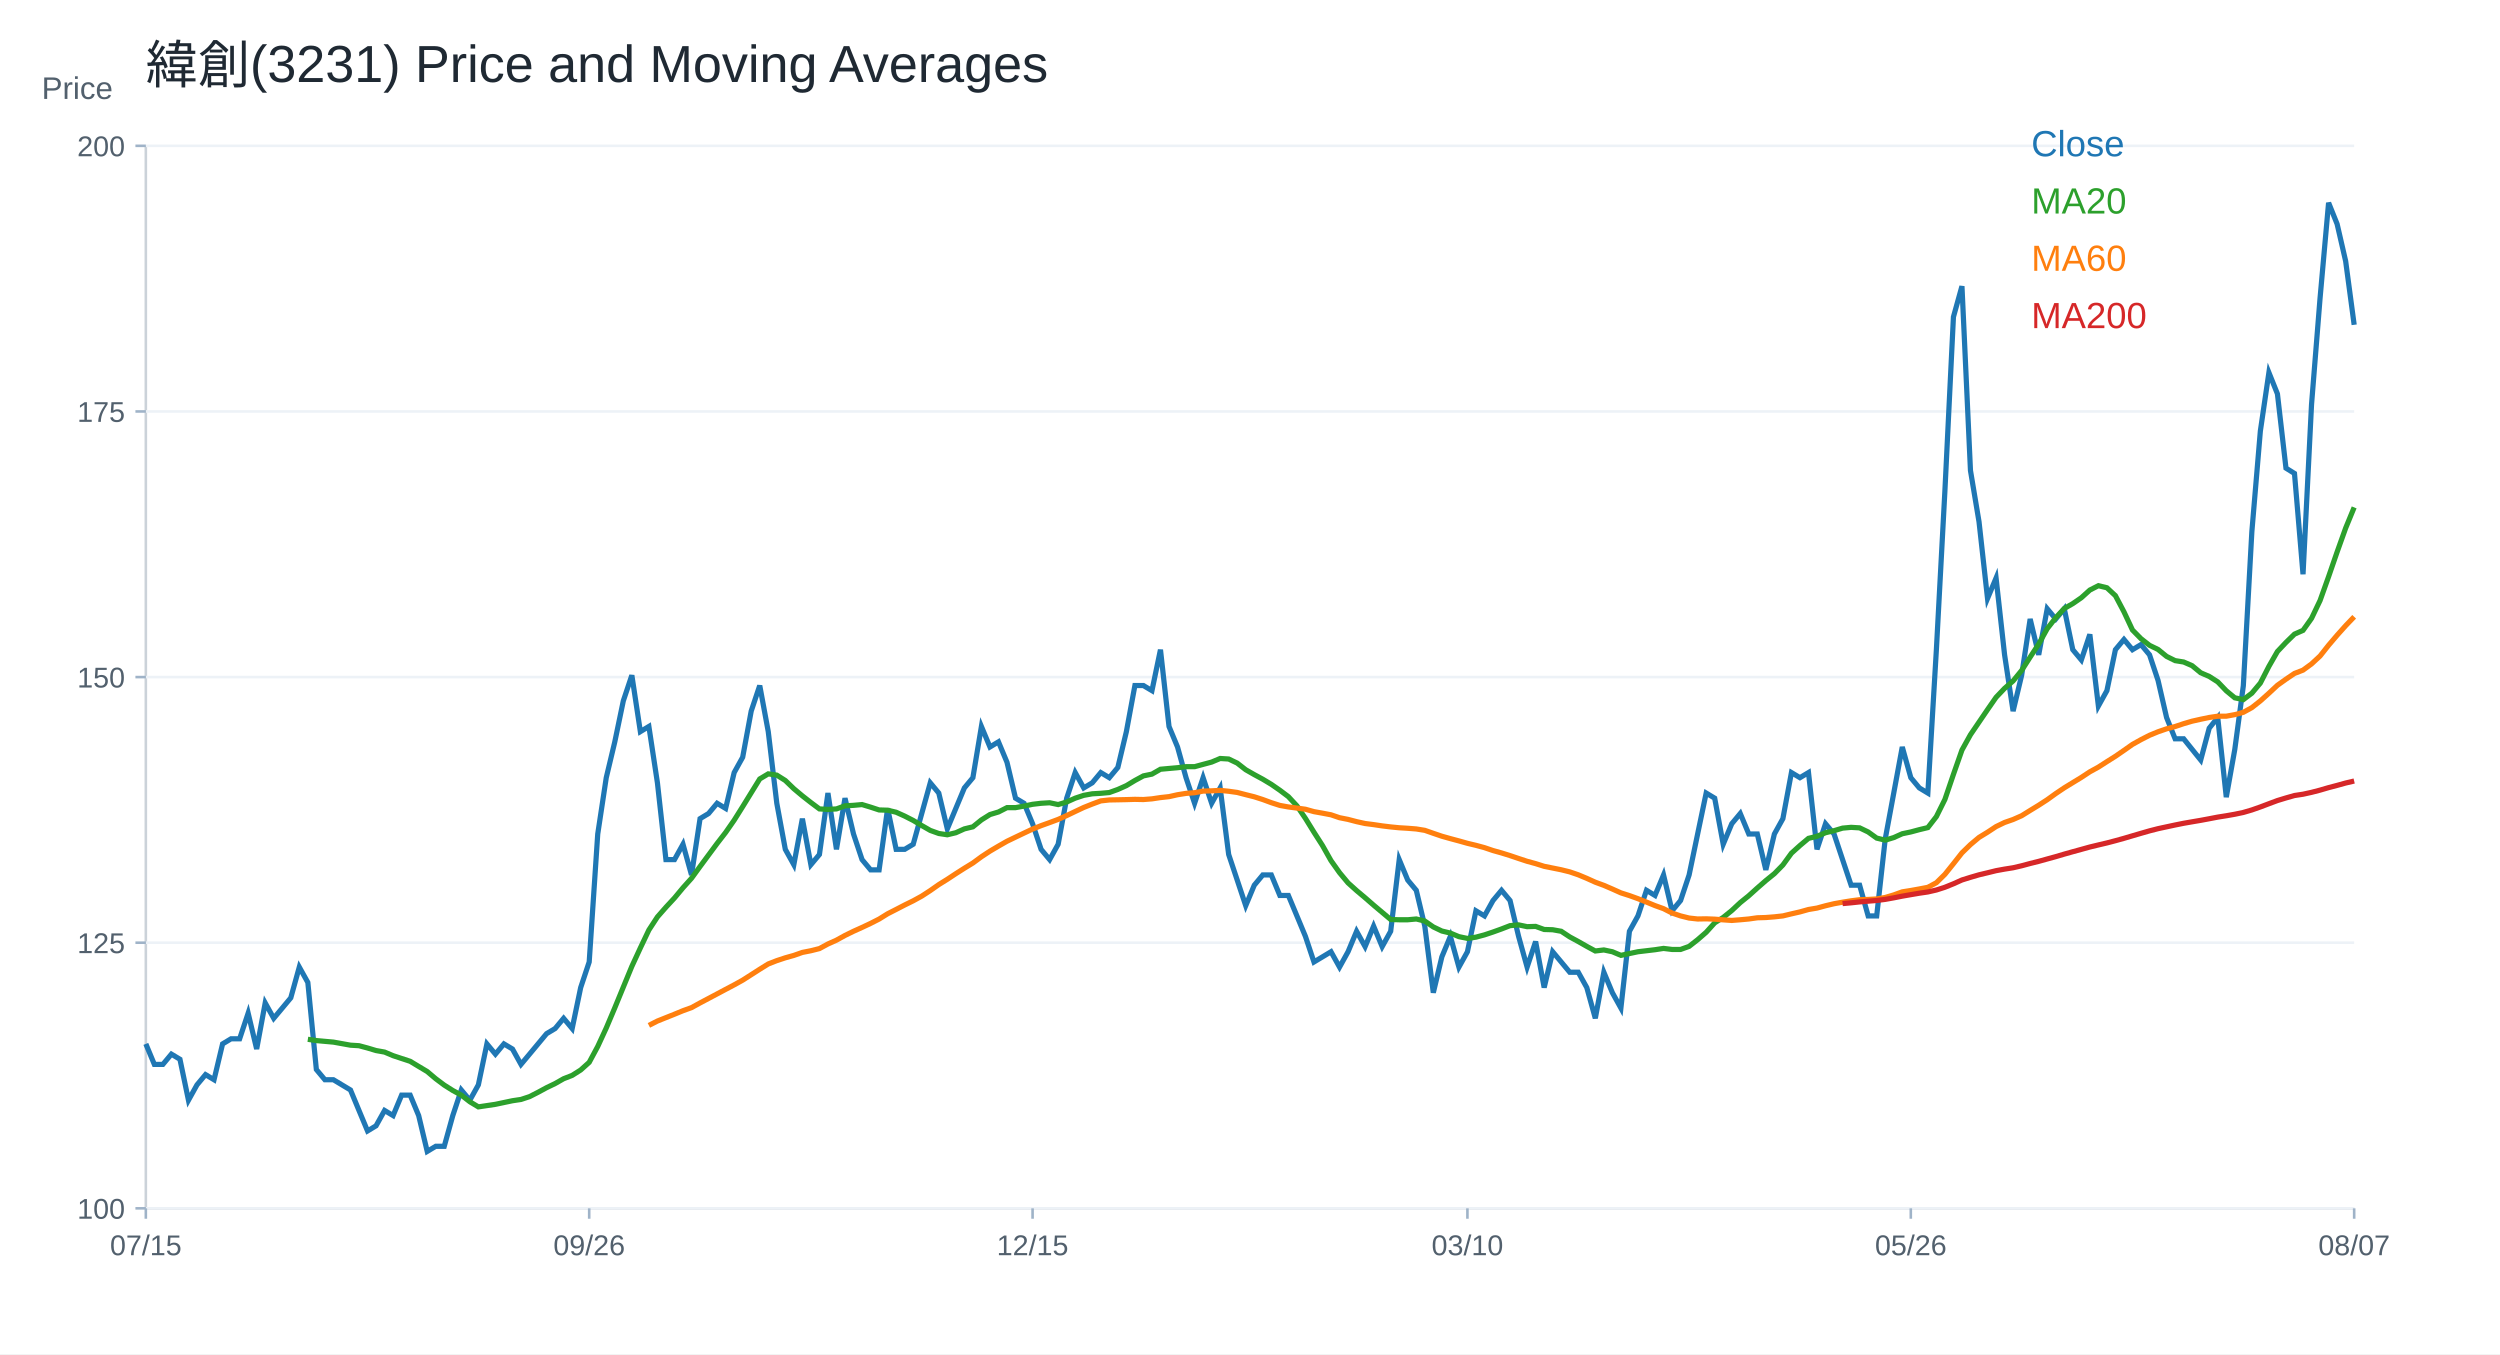
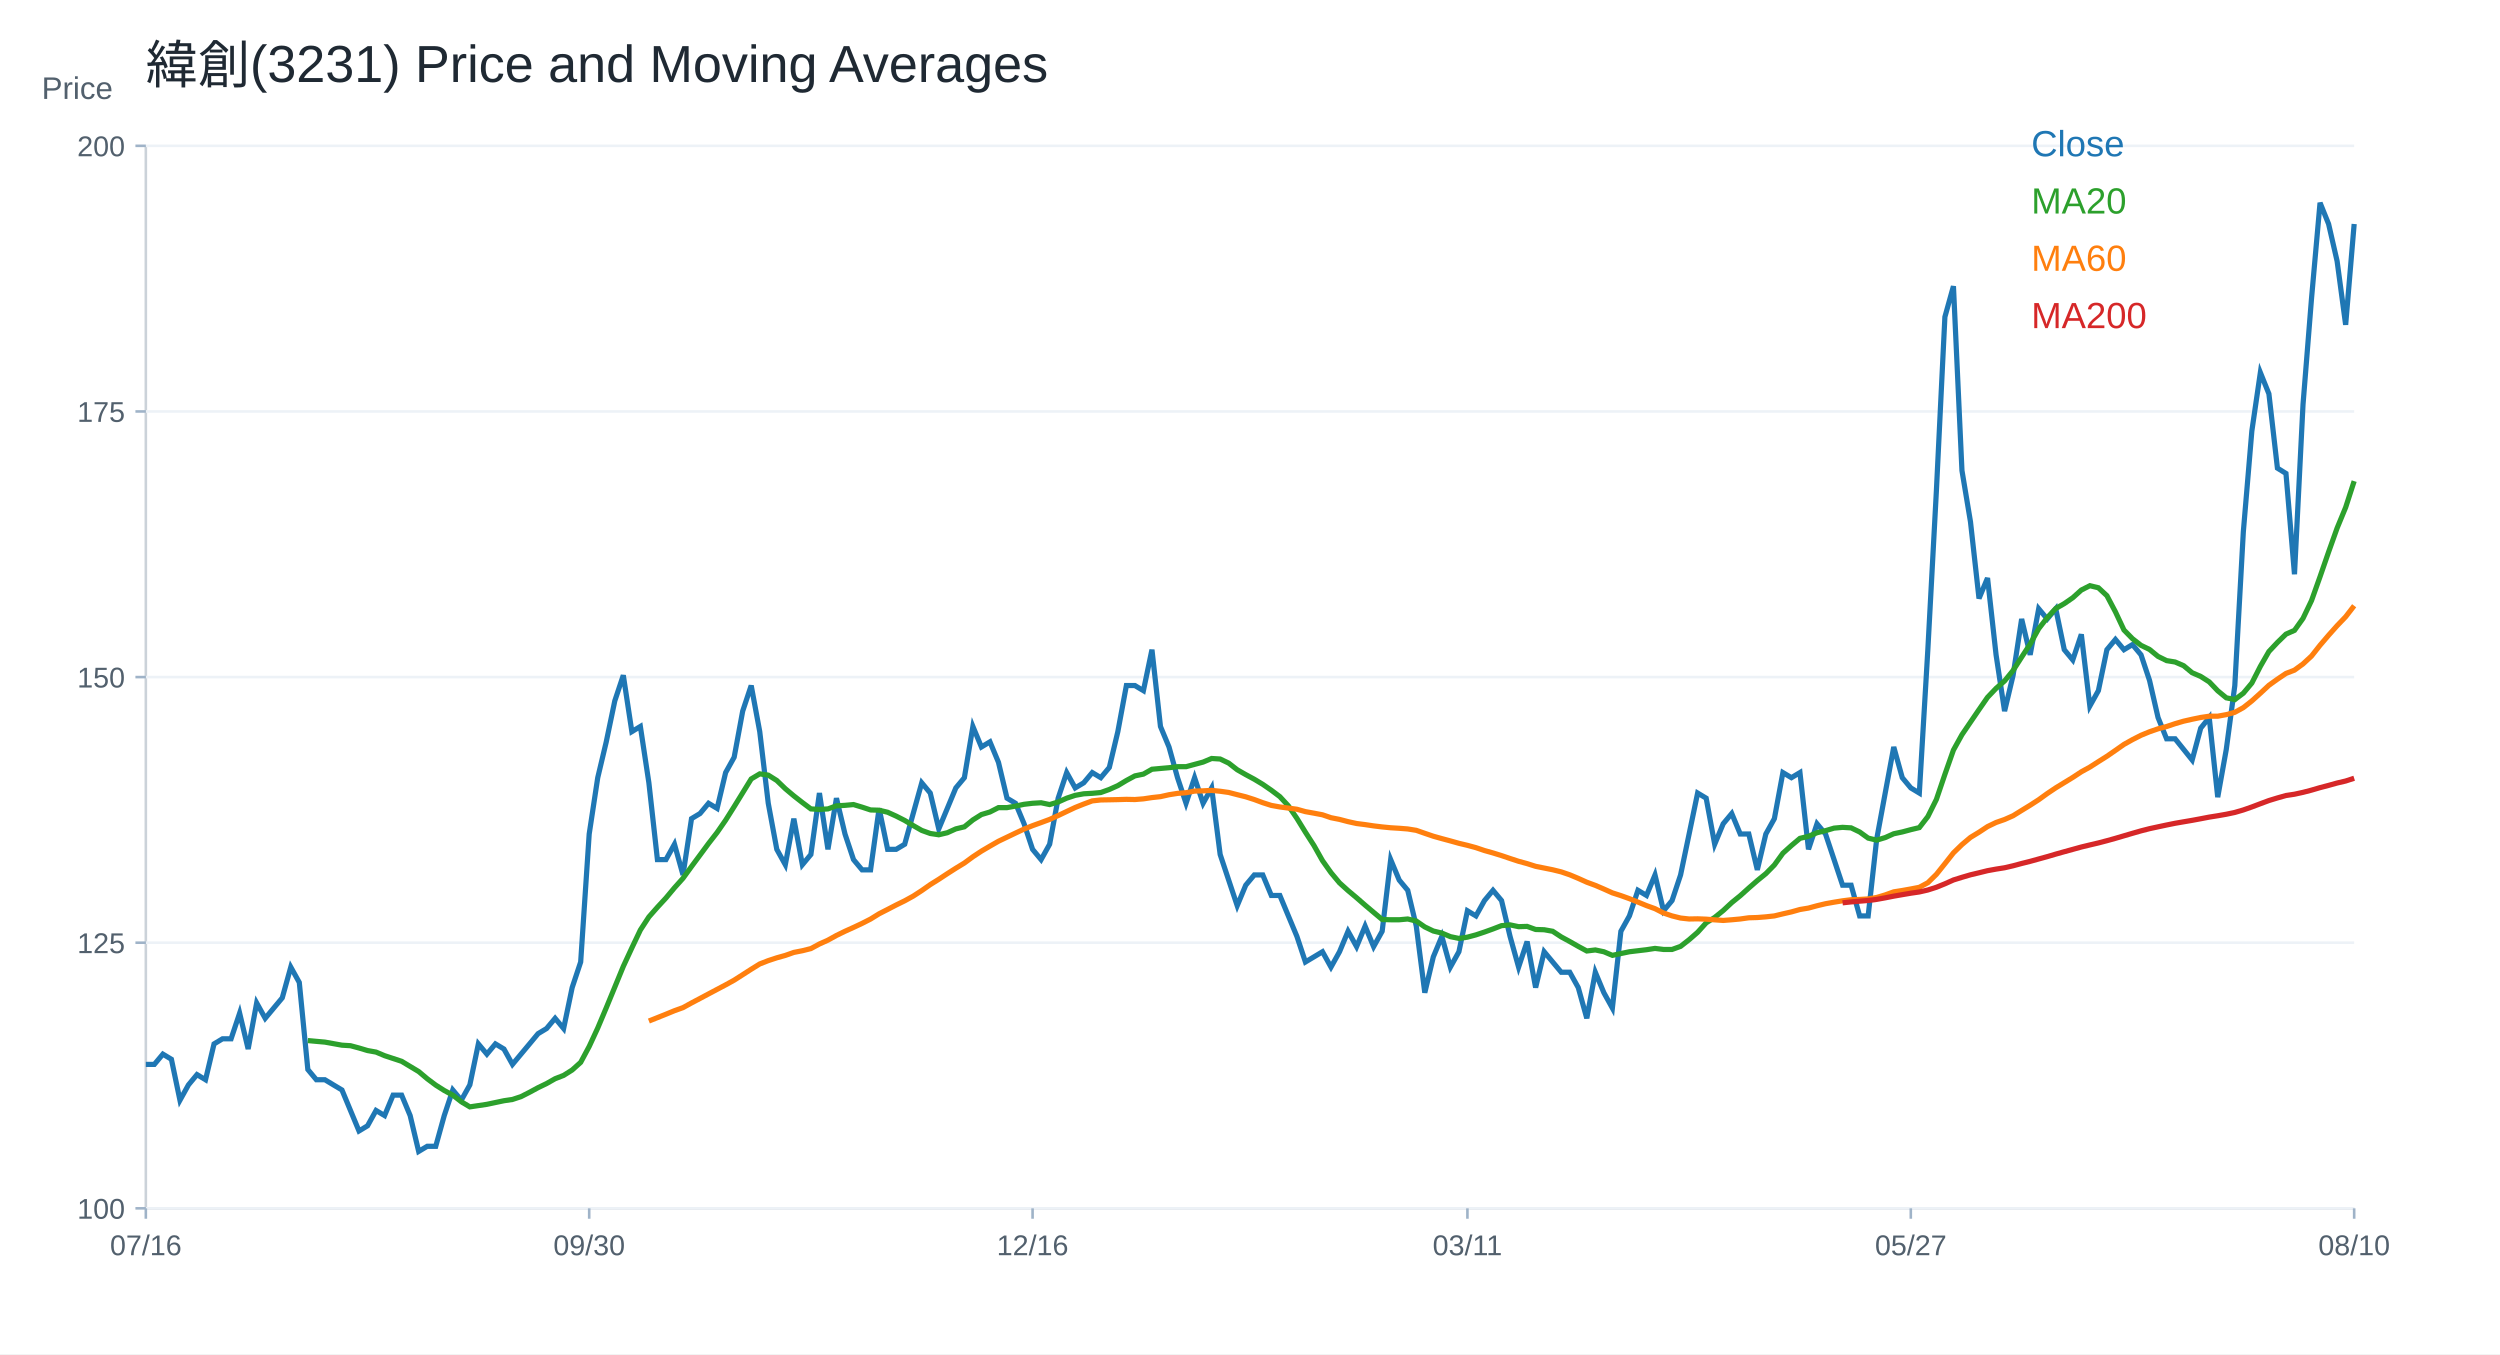
<svg xmlns="http://www.w3.org/2000/svg" width="960" height="520" viewBox="0 0 960 520">
  <rect width="100%" height="100%" fill="white" />
  <text x="56.00" y="32.00" font-size="20" font-family="Arial" fill="#1f2933" text-anchor="start">緯創(3231) Price and Moving Averages</text>
  <line x1="56" y1="464" x2="904" y2="464" stroke="#cbd2d9" />
  <line x1="56" y1="56" x2="56" y2="464" stroke="#cbd2d9" />
  <text x="16.00" y="38.00" font-size="12" font-family="Arial" fill="#52606d" text-anchor="start">Price</text>
  <line x1="56" y1="464.00" x2="904" y2="464.00" stroke="#edf2f7" />
  <line x1="52" y1="464.00" x2="56" y2="464.00" stroke="#9fb3c8" />
  <text x="48.00" y="468.00" font-size="11" font-family="Arial" fill="#52606d" text-anchor="end">100</text>
  <line x1="56" y1="362.00" x2="904" y2="362.00" stroke="#edf2f7" />
  <line x1="52" y1="362.00" x2="56" y2="362.00" stroke="#9fb3c8" />
  <text x="48.00" y="366.00" font-size="11" font-family="Arial" fill="#52606d" text-anchor="end">125</text>
  <line x1="56" y1="260.00" x2="904" y2="260.00" stroke="#edf2f7" />
  <line x1="52" y1="260.00" x2="56" y2="260.00" stroke="#9fb3c8" />
  <text x="48.00" y="264.00" font-size="11" font-family="Arial" fill="#52606d" text-anchor="end">150</text>
  <line x1="56" y1="158.00" x2="904" y2="158.00" stroke="#edf2f7" />
  <line x1="52" y1="158.00" x2="56" y2="158.00" stroke="#9fb3c8" />
  <text x="48.00" y="162.00" font-size="11" font-family="Arial" fill="#52606d" text-anchor="end">175</text>
  <line x1="56" y1="56.00" x2="904" y2="56.00" stroke="#edf2f7" />
  <line x1="52" y1="56.00" x2="56" y2="56.00" stroke="#9fb3c8" />
  <text x="48.00" y="60.00" font-size="11" font-family="Arial" fill="#52606d" text-anchor="end">200</text>
  <line x1="56.00" y1="464" x2="56.00" y2="468" stroke="#9fb3c8" />
-   <text x="56.00" y="482.00" font-size="11" font-family="Arial" fill="#52606d" text-anchor="middle">07/15</text>
+   <text x="56.00" y="482.00" font-size="11" font-family="Arial" fill="#52606d" text-anchor="middle">07/16</text>
  <line x1="226.25" y1="464" x2="226.25" y2="468" stroke="#9fb3c8" />
-   <text x="226.25" y="482.00" font-size="11" font-family="Arial" fill="#52606d" text-anchor="middle">09/26</text>
+   <text x="226.25" y="482.00" font-size="11" font-family="Arial" fill="#52606d" text-anchor="middle">09/30</text>
  <line x1="396.51" y1="464" x2="396.51" y2="468" stroke="#9fb3c8" />
-   <text x="396.51" y="482.00" font-size="11" font-family="Arial" fill="#52606d" text-anchor="middle">12/15</text>
+   <text x="396.51" y="482.00" font-size="11" font-family="Arial" fill="#52606d" text-anchor="middle">12/16</text>
  <line x1="563.49" y1="464" x2="563.49" y2="468" stroke="#9fb3c8" />
-   <text x="563.49" y="482.00" font-size="11" font-family="Arial" fill="#52606d" text-anchor="middle">03/10</text>
+   <text x="563.49" y="482.00" font-size="11" font-family="Arial" fill="#52606d" text-anchor="middle">03/11</text>
  <line x1="733.75" y1="464" x2="733.75" y2="468" stroke="#9fb3c8" />
-   <text x="733.75" y="482.00" font-size="11" font-family="Arial" fill="#52606d" text-anchor="middle">05/26</text>
+   <text x="733.75" y="482.00" font-size="11" font-family="Arial" fill="#52606d" text-anchor="middle">05/27</text>
  <line x1="904.00" y1="464" x2="904.00" y2="468" stroke="#9fb3c8" />
-   <text x="904.00" y="482.00" font-size="11" font-family="Arial" fill="#52606d" text-anchor="middle">08/07</text>
-   <polyline fill="none" stroke="#1f77b4" stroke-width="2" points="56.00,400.86 59.27,408.72 62.55,408.72 65.82,404.79 69.10,406.76 72.37,422.48 75.64,416.59 78.92,412.65 82.19,414.62 85.47,400.86 88.74,398.89 92.02,398.89 95.29,389.06 98.56,402.82 101.84,385.13 105.11,391.03 108.39,387.10 111.66,383.17 114.93,371.37 118.21,377.27 121.48,410.69 124.76,414.62 128.03,414.62 131.31,416.59 134.58,418.55 137.85,426.42 141.13,434.28 144.40,432.31 147.68,426.42 150.95,428.38 154.22,420.52 157.50,420.52 160.77,428.38 164.05,442.14 167.32,440.18 170.59,440.18 173.87,428.38 177.14,418.55 180.42,422.48 183.69,416.59 186.97,400.86 190.24,404.79 193.51,400.86 196.79,402.82 200.06,408.72 203.34,404.79 206.61,400.86 209.88,396.93 213.16,394.96 216.43,391.03 219.71,394.96 222.98,379.23 226.25,369.40 229.53,320.26 232.80,298.63 236.08,284.87 239.35,269.14 242.63,259.31 245.90,280.94 249.17,278.97 252.45,300.60 255.72,330.09 259.00,330.09 262.27,324.19 265.54,335.98 268.82,314.36 272.09,312.39 275.37,308.46 278.64,310.43 281.92,296.67 285.19,290.77 288.46,273.07 291.74,263.25 295.01,280.94 298.29,308.46 301.56,326.15 304.83,332.05 308.11,314.36 311.38,332.05 314.66,328.12 317.93,304.53 321.20,326.15 324.48,306.50 327.75,320.26 331.03,330.09 334.30,334.02 337.58,334.02 340.85,310.43 344.12,326.15 347.40,326.15 350.67,324.19 353.95,312.39 357.22,300.60 360.49,304.53 363.77,318.29 367.04,310.43 370.32,302.56 373.59,298.63 376.86,278.97 380.14,286.84 383.41,284.87 386.69,292.73 389.96,306.50 393.24,308.46 396.51,316.32 399.78,326.15 403.06,330.09 406.33,324.19 409.61,306.50 412.88,296.67 416.15,302.56 419.43,300.60 422.70,296.67 425.98,298.63 429.25,294.70 432.53,280.94 435.80,263.25 439.07,263.25 442.35,265.21 445.62,249.48 448.90,278.97 452.17,286.84 455.44,298.63 458.72,308.46 461.99,298.63 465.27,308.46 468.54,302.56 471.81,328.12 475.09,337.95 478.36,347.78 481.64,339.92 484.91,335.98 488.19,335.98 491.46,343.85 494.73,343.85 498.01,351.71 501.28,359.57 504.56,369.40 507.83,367.44 511.10,365.47 514.38,371.37 517.65,365.47 520.93,357.61 524.20,363.51 527.47,355.64 530.75,363.51 534.02,357.61 537.30,330.09 540.57,337.95 543.85,341.88 547.12,355.64 550.39,381.20 553.67,367.44 556.94,359.57 560.22,371.37 563.49,365.47 566.76,349.75 570.04,351.71 573.31,345.81 576.59,341.88 579.86,345.81 583.14,359.57 586.41,371.37 589.68,361.54 592.96,379.23 596.23,365.47 599.51,369.40 602.78,373.34 606.05,373.34 609.33,379.23 612.60,391.03 615.88,373.34 619.15,381.20 622.42,387.10 625.70,357.61 628.97,351.71 632.25,341.88 635.52,343.85 638.80,335.98 642.07,349.75 645.34,345.81 648.62,335.98 651.89,320.26 655.17,304.53 658.44,306.50 661.71,324.19 664.99,316.32 668.26,312.39 671.54,320.26 674.81,320.26 678.08,334.02 681.36,320.26 684.63,314.36 687.91,296.67 691.18,298.63 694.46,296.67 697.73,326.15 701.00,316.32 704.28,320.26 707.55,330.09 710.83,339.92 714.10,339.92 717.37,351.71 720.65,351.71 723.92,322.22 727.20,304.53 730.47,286.84 733.75,298.63 737.02,302.56 740.29,304.53 743.57,249.48 746.84,188.54 750.12,121.70 753.39,109.90 756.66,180.68 759.94,200.34 763.21,229.82 766.49,221.96 769.76,251.45 773.03,273.07 776.31,259.31 779.58,237.69 782.86,251.45 786.13,233.76 789.41,237.69 792.68,233.76 795.95,249.48 799.23,253.42 802.50,243.59 805.78,271.11 809.05,265.21 812.32,249.48 815.60,245.55 818.87,249.48 822.15,247.52 825.42,251.45 828.69,261.28 831.97,275.54 835.24,283.69 838.52,283.69 841.79,287.77 845.07,291.85 848.34,279.62 851.61,275.54 854.89,306.11 858.16,287.77 861.44,263.31 864.71,204.21 867.98,165.49 871.26,143.07 874.53,151.23 877.81,179.76 881.08,181.80 884.36,220.52 887.63,155.30 890.90,114.54 894.18,77.86 897.45,86.01 900.73,100.28 904.00,124.73" />
+   <text x="904.00" y="482.00" font-size="11" font-family="Arial" fill="#52606d" text-anchor="middle">08/10</text>
+   <polyline fill="none" stroke="#1f77b4" stroke-width="2" points="56.00,408.72 59.27,408.72 62.55,404.79 65.82,406.76 69.10,422.48 72.37,416.59 75.64,412.65 78.92,414.62 82.19,400.86 85.47,398.89 88.74,398.89 92.02,389.06 95.29,402.82 98.56,385.13 101.84,391.03 105.11,387.10 108.39,383.17 111.66,371.37 114.93,377.27 118.21,410.69 121.48,414.62 124.76,414.62 128.03,416.59 131.31,418.55 134.58,426.42 137.85,434.28 141.13,432.31 144.40,426.42 147.68,428.38 150.95,420.52 154.22,420.52 157.50,428.38 160.77,442.14 164.05,440.18 167.32,440.18 170.59,428.38 173.87,418.55 177.14,422.48 180.42,416.59 183.69,400.86 186.97,404.79 190.24,400.86 193.51,402.82 196.79,408.72 200.06,404.79 203.34,400.86 206.61,396.93 209.88,394.96 213.16,391.03 216.43,394.96 219.71,379.23 222.98,369.40 226.25,320.26 229.53,298.63 232.80,284.87 236.08,269.14 239.35,259.31 242.63,280.94 245.90,278.97 249.17,300.60 252.45,330.09 255.72,330.09 259.00,324.19 262.27,335.98 265.54,314.36 268.82,312.39 272.09,308.46 275.37,310.43 278.64,296.67 281.92,290.77 285.19,273.07 288.46,263.25 291.74,280.94 295.01,308.46 298.29,326.15 301.56,332.05 304.83,314.36 308.11,332.05 311.38,328.12 314.66,304.53 317.93,326.15 321.20,306.50 324.48,320.26 327.75,330.09 331.03,334.02 334.30,334.02 337.58,310.43 340.85,326.15 344.12,326.15 347.40,324.19 350.67,312.39 353.95,300.60 357.22,304.53 360.49,318.29 363.77,310.43 367.04,302.56 370.32,298.63 373.59,278.97 376.86,286.84 380.14,284.87 383.41,292.73 386.69,306.50 389.96,308.46 393.24,316.32 396.51,326.15 399.78,330.09 403.06,324.19 406.33,306.50 409.61,296.67 412.88,302.56 416.15,300.60 419.43,296.67 422.70,298.63 425.98,294.70 429.25,280.94 432.53,263.25 435.80,263.25 439.07,265.21 442.35,249.48 445.62,278.97 448.90,286.84 452.17,298.63 455.44,308.46 458.72,298.63 461.99,308.46 465.27,302.56 468.54,328.12 471.81,337.95 475.09,347.78 478.36,339.92 481.64,335.98 484.91,335.98 488.19,343.85 491.46,343.85 494.73,351.71 498.01,359.57 501.28,369.40 504.56,367.44 507.83,365.47 511.10,371.37 514.38,365.47 517.65,357.61 520.93,363.51 524.20,355.64 527.47,363.51 530.75,357.61 534.02,330.09 537.30,337.95 540.57,341.88 543.85,355.64 547.12,381.20 550.39,367.44 553.67,359.57 556.94,371.37 560.22,365.47 563.49,349.75 566.76,351.71 570.04,345.81 573.31,341.88 576.59,345.81 579.86,359.57 583.14,371.37 586.41,361.54 589.68,379.23 592.96,365.47 596.23,369.40 599.51,373.34 602.78,373.34 606.05,379.23 609.33,391.03 612.60,373.34 615.88,381.20 619.15,387.10 622.42,357.61 625.70,351.71 628.97,341.88 632.25,343.85 635.52,335.98 638.80,349.75 642.07,345.81 645.34,335.98 648.62,320.26 651.89,304.53 655.17,306.50 658.44,324.19 661.71,316.32 664.99,312.39 668.26,320.26 671.54,320.26 674.81,334.02 678.08,320.26 681.36,314.36 684.63,296.67 687.91,298.63 691.18,296.67 694.46,326.15 697.73,316.32 701.00,320.26 704.28,330.09 707.55,339.92 710.83,339.92 714.10,351.71 717.37,351.71 720.65,322.22 723.92,304.53 727.20,286.84 730.47,298.63 733.75,302.56 737.02,304.53 740.29,249.48 743.57,188.54 746.84,121.70 750.12,109.90 753.39,180.68 756.66,200.34 759.94,229.82 763.21,221.96 766.49,251.45 769.76,273.07 773.03,259.31 776.31,237.69 779.58,251.45 782.86,233.76 786.13,237.69 789.41,233.76 792.68,249.48 795.95,253.42 799.23,243.59 802.50,271.11 805.78,265.21 809.05,249.48 812.32,245.55 815.60,249.48 818.87,247.52 822.15,251.45 825.42,261.28 828.69,275.54 831.97,283.69 835.24,283.69 838.52,287.77 841.79,291.85 845.07,279.62 848.34,275.54 851.61,306.11 854.89,287.77 858.16,263.31 861.44,204.21 864.71,165.49 867.98,143.07 871.26,151.23 874.53,179.76 877.81,181.80 881.08,220.52 884.36,155.30 887.63,114.54 890.90,77.86 894.18,86.01 897.45,100.28 900.73,124.73 904.00,86.01" />
  <text x="780.00" y="60.00" font-size="14" font-family="Arial" fill="#1f77b4" text-anchor="start">Close</text>
-   <polyline fill="none" stroke="#2ca02c" stroke-width="2" points="118.21,399.09 121.48,399.58 124.76,399.88 128.03,400.17 131.31,400.76 134.58,401.35 137.85,401.55 141.13,402.43 144.40,403.41 147.68,404.00 150.95,405.38 154.22,406.46 157.50,407.54 160.77,409.51 164.05,411.47 167.32,414.23 170.59,416.68 173.87,418.75 177.14,420.52 180.42,423.07 183.69,425.04 186.97,424.55 190.24,424.06 193.51,423.37 196.79,422.68 200.06,422.19 203.34,421.11 206.61,419.44 209.88,417.67 213.16,416.09 216.43,414.23 219.71,412.95 222.98,410.88 226.25,407.94 229.53,401.84 232.80,394.76 236.08,387.00 239.35,379.04 242.63,371.08 245.90,364.00 249.17,357.12 252.45,352.10 255.72,348.37 259.00,344.83 262.27,340.90 265.54,337.26 268.82,332.74 272.09,328.32 275.37,323.89 278.64,319.67 281.92,314.95 285.19,309.74 288.46,304.43 291.74,299.12 295.01,297.16 298.29,297.65 301.56,299.71 304.83,302.86 308.11,305.61 311.38,308.17 314.66,310.62 317.93,310.82 321.20,310.62 324.48,309.44 327.75,309.25 331.03,308.95 334.30,309.94 337.58,311.02 340.85,311.12 344.12,311.90 347.40,313.38 350.67,315.05 353.95,317.01 357.22,318.88 360.49,320.06 363.77,320.55 367.04,319.77 370.32,318.29 373.59,317.50 376.86,314.85 380.14,312.79 383.41,311.80 386.69,310.13 389.96,310.13 393.24,309.54 396.51,308.85 399.78,308.46 403.06,308.26 406.33,308.95 409.61,307.97 412.88,306.50 416.15,305.41 419.43,304.82 422.70,304.63 425.98,304.33 429.25,303.15 432.53,301.68 435.80,299.71 439.07,297.94 442.35,297.26 445.62,295.39 448.90,295.09 452.17,294.80 455.44,294.41 458.72,294.41 461.99,293.52 465.27,292.64 468.54,291.26 471.81,291.46 475.09,293.03 478.36,295.58 481.64,297.45 484.91,299.22 488.19,301.19 491.46,303.45 494.73,305.91 498.01,309.44 501.28,314.26 504.56,319.57 507.83,324.68 511.10,330.48 514.38,335.10 517.65,339.03 520.93,341.98 524.20,344.73 527.47,347.58 530.75,350.34 534.02,353.09 537.30,353.19 540.57,353.19 543.85,352.89 547.12,353.68 550.39,355.94 553.67,357.51 556.94,358.30 560.22,359.67 563.49,360.36 566.76,359.87 570.04,358.99 573.31,357.90 576.59,356.72 579.86,355.45 583.14,355.15 586.41,355.84 589.68,355.74 592.96,356.92 596.23,357.02 599.51,357.61 602.78,359.77 606.05,361.54 609.33,363.41 612.60,365.18 615.88,364.78 619.15,365.47 622.42,366.85 625.70,366.16 628.97,365.47 632.25,365.08 635.52,364.69 638.80,364.19 642.07,364.59 645.34,364.59 648.62,363.41 651.89,360.85 655.17,358.00 658.44,354.37 661.71,352.30 664.99,349.65 668.26,346.60 671.54,343.95 674.81,341.00 678.08,338.15 681.36,335.49 684.63,332.15 687.91,327.63 691.18,324.68 694.46,321.93 697.73,321.14 701.00,319.77 704.28,318.98 707.55,318.00 710.83,317.70 714.10,317.90 717.37,319.47 720.65,321.83 723.92,322.62 727.20,321.63 730.47,320.16 733.75,319.47 737.02,318.59 740.29,317.80 743.57,313.57 746.84,306.99 750.12,297.35 753.39,288.02 756.66,282.12 759.94,277.30 763.21,272.49 766.49,267.77 769.76,264.33 773.03,261.48 776.31,257.45 779.58,252.33 782.86,247.32 786.13,241.42 789.41,237.20 792.68,233.66 795.95,231.79 799.23,229.53 802.50,226.58 805.78,224.91 809.05,225.70 812.32,228.74 815.60,234.94 818.87,241.92 822.15,245.26 825.42,247.81 828.69,249.39 831.97,252.06 835.24,253.68 838.52,254.21 841.79,255.63 845.07,258.34 848.34,259.75 851.61,261.84 854.89,265.26 858.16,267.96 861.44,268.65 864.71,266.19 867.98,262.29 871.26,255.88 874.53,250.18 877.81,246.70 881.08,243.51 884.36,242.06 887.63,237.45 890.90,230.61 894.18,221.43 897.45,211.96 900.73,202.79 904.00,194.84" />
+   <polyline fill="none" stroke="#2ca02c" stroke-width="2" points="118.21,399.58 121.48,399.88 124.76,400.17 128.03,400.76 131.31,401.35 134.58,401.55 137.85,402.43 141.13,403.41 144.40,404.00 147.68,405.38 150.95,406.46 154.22,407.54 157.50,409.51 160.77,411.47 164.05,414.23 167.32,416.68 170.59,418.75 173.87,420.52 177.14,423.07 180.42,425.04 183.69,424.55 186.97,424.06 190.24,423.37 193.51,422.68 196.79,422.19 200.06,421.11 203.34,419.44 206.61,417.67 209.88,416.09 213.16,414.23 216.43,412.95 219.71,410.88 222.98,407.94 226.25,401.84 229.53,394.76 232.80,387.00 236.08,379.04 239.35,371.08 242.63,364.00 245.90,357.12 249.17,352.10 252.45,348.37 255.72,344.83 259.00,340.90 262.27,337.26 265.54,332.74 268.82,328.32 272.09,323.89 275.37,319.67 278.64,314.95 281.92,309.74 285.19,304.43 288.46,299.12 291.74,297.16 295.01,297.65 298.29,299.71 301.56,302.86 304.83,305.61 308.11,308.17 311.38,310.62 314.66,310.82 317.93,310.62 321.20,309.44 324.48,309.25 327.75,308.95 331.03,309.94 334.30,311.02 337.58,311.12 340.85,311.90 344.12,313.38 347.40,315.05 350.67,317.01 353.95,318.88 357.22,320.06 360.49,320.55 363.77,319.77 367.04,318.29 370.32,317.50 373.59,314.85 376.86,312.79 380.14,311.80 383.41,310.13 386.69,310.13 389.96,309.54 393.24,308.85 396.51,308.46 399.78,308.26 403.06,308.95 406.33,307.97 409.61,306.50 412.88,305.41 416.15,304.82 419.43,304.63 422.70,304.33 425.98,303.15 429.25,301.68 432.53,299.71 435.80,297.94 439.07,297.26 442.35,295.39 445.62,295.09 448.90,294.80 452.17,294.41 455.44,294.41 458.72,293.52 461.99,292.64 465.27,291.26 468.54,291.46 471.81,293.03 475.09,295.58 478.36,297.45 481.64,299.22 484.91,301.19 488.19,303.45 491.46,305.91 494.73,309.44 498.01,314.26 501.28,319.57 504.56,324.68 507.83,330.48 511.10,335.10 514.38,339.03 517.65,341.98 520.93,344.73 524.20,347.58 527.47,350.34 530.75,353.09 534.02,353.19 537.30,353.19 540.57,352.89 543.85,353.68 547.12,355.94 550.39,357.51 553.67,358.30 556.94,359.67 560.22,360.36 563.49,359.87 566.76,358.99 570.04,357.90 573.31,356.72 576.59,355.45 579.86,355.15 583.14,355.84 586.41,355.74 589.68,356.92 592.96,357.02 596.23,357.61 599.51,359.77 602.78,361.54 606.05,363.41 609.33,365.18 612.60,364.78 615.88,365.47 619.15,366.85 622.42,366.16 625.70,365.47 628.97,365.08 632.25,364.69 635.52,364.19 638.80,364.59 642.07,364.59 645.34,363.41 648.62,360.85 651.89,358.00 655.17,354.37 658.44,352.30 661.71,349.65 664.99,346.60 668.26,343.95 671.54,341.00 674.81,338.15 678.08,335.49 681.36,332.15 684.63,327.63 687.91,324.68 691.18,321.93 694.46,321.14 697.73,319.77 701.00,318.98 704.28,318.00 707.55,317.70 710.83,317.90 714.10,319.47 717.37,321.83 720.65,322.62 723.92,321.63 727.20,320.16 730.47,319.47 733.75,318.59 737.02,317.80 740.29,313.57 743.57,306.99 746.84,297.35 750.12,288.02 753.39,282.12 756.66,277.30 759.94,272.49 763.21,267.77 766.49,264.33 769.76,261.48 773.03,257.45 776.31,252.33 779.58,247.32 782.86,241.42 786.13,237.20 789.41,233.66 792.68,231.79 795.95,229.53 799.23,226.58 802.50,224.91 805.78,225.70 809.05,228.74 812.32,234.94 815.60,241.92 818.87,245.26 822.15,247.81 825.42,249.39 828.69,252.06 831.97,253.68 835.24,254.21 838.52,255.63 841.79,258.34 845.07,259.75 848.34,261.84 851.61,265.26 854.89,267.96 858.16,268.65 861.44,266.19 864.71,262.29 867.98,255.88 871.26,250.18 874.53,246.70 877.81,243.51 881.08,242.06 884.36,237.45 887.63,230.61 890.90,221.43 894.18,211.96 897.45,202.79 900.73,194.84 904.00,184.75" />
  <text x="780.00" y="82.00" font-size="14" font-family="Arial" fill="#2ca02c" text-anchor="start">MA20</text>
-   <polyline fill="none" stroke="#ff7f0e" stroke-width="2" points="249.17,393.75 252.45,392.08 255.72,390.77 259.00,389.46 262.27,388.11 265.54,386.93 268.82,385.13 272.09,383.40 275.37,381.66 278.64,379.92 281.92,378.19 285.19,376.38 288.46,374.29 291.74,372.19 295.01,370.16 298.29,368.88 301.56,367.80 304.83,366.88 308.11,365.73 311.38,365.08 314.66,364.26 317.93,362.49 321.20,361.02 324.48,359.21 327.75,357.61 331.03,356.13 334.30,354.59 337.58,352.92 340.85,350.89 344.12,349.22 347.40,347.52 350.67,345.91 353.95,344.11 357.22,341.98 360.49,339.69 363.77,337.65 367.04,335.49 370.32,333.40 373.59,331.40 376.86,329.00 380.14,326.84 383.41,324.91 386.69,323.04 389.96,321.47 393.24,319.90 396.51,318.36 399.78,317.05 403.06,315.87 406.33,314.65 409.61,313.18 412.88,311.61 416.15,310.07 419.43,308.76 422.70,307.54 425.98,307.18 429.25,307.12 432.53,307.05 435.80,306.95 439.07,307.02 442.35,306.76 445.62,306.27 448.90,305.91 452.17,305.18 455.44,304.66 458.72,304.40 461.99,303.78 465.27,303.68 468.54,303.51 471.81,303.84 475.09,304.30 478.36,305.15 481.64,305.97 484.91,307.02 488.19,308.23 491.46,309.28 494.73,309.87 498.01,310.30 501.28,310.75 504.56,311.67 507.83,312.26 511.10,312.88 514.38,314.00 517.65,314.65 520.93,315.51 524.20,316.23 527.47,316.65 530.75,317.14 534.02,317.54 537.30,317.86 540.57,318.06 543.85,318.32 547.12,318.85 550.39,319.99 553.67,321.11 556.94,322.03 560.22,322.91 563.49,323.83 566.76,324.61 570.04,325.50 573.31,326.61 576.59,327.53 579.86,328.55 583.14,329.66 586.41,330.74 589.68,331.63 592.96,332.67 596.23,333.33 599.51,333.99 602.78,334.80 606.05,335.92 609.33,337.29 612.60,338.77 615.88,339.98 619.15,341.39 622.42,342.86 625.70,343.91 628.97,345.09 632.25,346.40 635.52,347.75 638.80,348.93 642.07,350.60 645.34,351.71 648.62,352.53 651.89,352.89 655.17,352.83 658.44,352.96 661.71,353.22 664.99,353.45 668.26,353.19 671.54,352.89 674.81,352.43 678.08,352.33 681.36,352.07 684.63,351.71 687.91,350.92 691.18,350.17 694.46,349.25 697.73,348.70 701.00,347.81 704.28,347.03 707.55,346.44 710.83,345.91 714.10,345.49 717.37,345.39 720.65,345.19 723.92,344.63 727.20,343.65 730.47,342.47 733.75,341.95 737.02,341.36 740.29,340.73 743.57,338.97 746.84,335.75 750.12,331.66 753.39,327.50 756.66,324.32 759.94,321.57 763.21,319.57 766.49,317.41 769.76,315.83 773.03,314.69 776.31,313.24 779.58,311.21 782.86,309.21 786.13,307.09 789.41,304.73 792.68,302.53 795.95,300.53 799.23,298.53 802.50,296.37 805.78,294.57 809.05,292.47 812.32,290.41 815.60,288.15 818.87,285.85 822.15,284.02 825.42,282.35 828.69,281.00 831.97,279.87 835.24,278.99 838.52,277.89 841.79,276.93 845.07,276.19 848.34,275.51 851.61,275.03 854.89,275.02 858.16,274.42 861.44,273.53 864.71,271.73 867.98,269.15 871.26,266.20 874.53,263.15 877.81,260.81 881.08,258.60 884.36,257.33 887.63,254.94 890.90,251.91 894.18,247.77 897.45,243.93 900.73,240.26 904.00,236.84" />
+   <polyline fill="none" stroke="#ff7f0e" stroke-width="2" points="249.17,392.08 252.45,390.77 255.72,389.46 259.00,388.11 262.27,386.93 265.54,385.13 268.82,383.40 272.09,381.66 275.37,379.92 278.64,378.19 281.92,376.38 285.19,374.29 288.46,372.19 291.74,370.16 295.01,368.88 298.29,367.80 301.56,366.88 304.83,365.73 308.11,365.08 311.38,364.26 314.66,362.49 317.93,361.02 321.20,359.21 324.48,357.61 327.75,356.13 331.03,354.59 334.30,352.92 337.58,350.89 340.85,349.22 344.12,347.52 347.40,345.91 350.67,344.11 353.95,341.98 357.22,339.69 360.49,337.65 363.77,335.49 367.04,333.40 370.32,331.40 373.59,329.00 376.86,326.84 380.14,324.91 383.41,323.04 386.69,321.47 389.96,319.90 393.24,318.36 396.51,317.05 399.78,315.87 403.06,314.65 406.33,313.18 409.61,311.61 412.88,310.07 416.15,308.76 419.43,307.54 422.70,307.18 425.98,307.12 429.25,307.05 432.53,306.95 435.80,307.02 439.07,306.76 442.35,306.27 445.62,305.91 448.90,305.18 452.17,304.66 455.44,304.40 458.72,303.78 461.99,303.68 465.27,303.51 468.54,303.84 471.81,304.30 475.09,305.15 478.36,305.97 481.64,307.02 484.91,308.23 488.19,309.28 491.46,309.87 494.73,310.30 498.01,310.75 501.28,311.67 504.56,312.26 507.83,312.88 511.10,314.00 514.38,314.65 517.65,315.51 520.93,316.23 524.20,316.65 527.47,317.14 530.75,317.54 534.02,317.86 537.30,318.06 540.57,318.32 543.85,318.85 547.12,319.99 550.39,321.11 553.67,322.03 556.94,322.91 560.22,323.83 563.49,324.61 566.76,325.50 570.04,326.61 573.31,327.53 576.59,328.55 579.86,329.66 583.14,330.74 586.41,331.63 589.68,332.67 592.96,333.33 596.23,333.99 599.51,334.80 602.78,335.92 606.05,337.29 609.33,338.77 612.60,339.98 615.88,341.39 619.15,342.86 622.42,343.91 625.70,345.09 628.97,346.40 632.25,347.75 635.52,348.93 638.80,350.60 642.07,351.71 645.34,352.53 648.62,352.89 651.89,352.83 655.17,352.96 658.44,353.22 661.71,353.45 664.99,353.19 668.26,352.89 671.54,352.43 674.81,352.33 678.08,352.07 681.36,351.71 684.63,350.92 687.91,350.17 691.18,349.25 694.46,348.70 697.73,347.81 701.00,347.03 704.28,346.44 707.55,345.91 710.83,345.49 714.10,345.39 717.37,345.19 720.65,344.63 723.92,343.65 727.20,342.47 730.47,341.95 733.75,341.36 737.02,340.73 740.29,338.97 743.57,335.75 746.84,331.66 750.12,327.50 753.39,324.32 756.66,321.57 759.94,319.57 763.21,317.41 766.49,315.83 769.76,314.69 773.03,313.24 776.31,311.21 779.58,309.21 782.86,307.09 786.13,304.73 789.41,302.53 792.68,300.53 795.95,298.53 799.23,296.37 802.50,294.57 805.78,292.47 809.05,290.41 812.32,288.15 815.60,285.85 818.87,284.02 822.15,282.35 825.42,281.00 828.69,279.87 831.97,278.99 835.24,277.89 838.52,276.93 841.79,276.19 845.07,275.51 848.34,275.03 851.61,275.02 854.89,274.42 858.16,273.53 861.44,271.73 864.71,269.15 867.98,266.20 871.26,263.15 874.53,260.81 877.81,258.60 881.08,257.33 884.36,254.94 887.63,251.91 890.90,247.77 894.18,243.93 897.45,240.26 900.73,236.84 904.00,232.61" />
  <text x="780.00" y="104.00" font-size="14" font-family="Arial" fill="#ff7f0e" text-anchor="start">MA60</text>
-   <polyline fill="none" stroke="#d62728" stroke-width="2" points="707.55,346.98 710.83,346.68 714.10,346.33 717.37,346.05 720.65,345.78 723.92,345.36 727.20,344.77 730.47,344.12 733.75,343.55 737.02,342.99 740.29,342.51 743.57,341.76 746.84,340.71 750.12,339.38 753.39,337.91 756.66,336.89 759.94,335.93 763.21,335.15 766.49,334.34 769.76,333.74 773.03,333.22 776.31,332.46 779.58,331.58 782.86,330.76 786.13,329.85 789.41,328.95 792.68,327.98 795.95,327.06 799.23,326.16 802.50,325.25 805.78,324.46 809.05,323.69 812.32,322.83 815.60,321.92 818.87,320.95 822.15,319.99 825.42,319.05 828.69,318.21 831.97,317.50 835.24,316.80 838.52,316.14 841.79,315.57 845.07,315.01 848.34,314.40 851.61,313.77 854.89,313.25 858.16,312.67 861.44,311.98 864.71,311.02 867.98,309.87 871.26,308.63 874.53,307.41 877.81,306.41 881.08,305.48 884.36,304.98 887.63,304.26 890.90,303.41 894.18,302.45 897.45,301.59 900.73,300.68 904.00,299.91" />
+   <polyline fill="none" stroke="#d62728" stroke-width="2" points="707.55,346.68 710.83,346.33 714.10,346.05 717.37,345.78 720.65,345.36 723.92,344.77 727.20,344.12 730.47,343.55 733.75,342.99 737.02,342.51 740.29,341.76 743.57,340.71 746.84,339.38 750.12,337.91 753.39,336.89 756.66,335.93 759.94,335.15 763.21,334.34 766.49,333.74 769.76,333.22 773.03,332.46 776.31,331.58 779.58,330.76 782.86,329.85 786.13,328.95 789.41,327.98 792.68,327.06 795.95,326.16 799.23,325.25 802.50,324.46 805.78,323.69 809.05,322.83 812.32,321.92 815.60,320.95 818.87,319.99 822.15,319.05 825.42,318.21 828.69,317.50 831.97,316.80 835.24,316.14 838.52,315.57 841.79,315.01 845.07,314.40 848.34,313.77 851.61,313.25 854.89,312.67 858.16,311.98 861.44,311.02 864.71,309.87 867.98,308.63 871.26,307.41 874.53,306.41 877.81,305.48 881.08,304.98 884.36,304.26 887.63,303.41 890.90,302.45 894.18,301.59 897.45,300.68 900.73,299.91 904.00,298.84" />
  <text x="780.00" y="126.00" font-size="14" font-family="Arial" fill="#d62728" text-anchor="start">MA200</text>
</svg>
